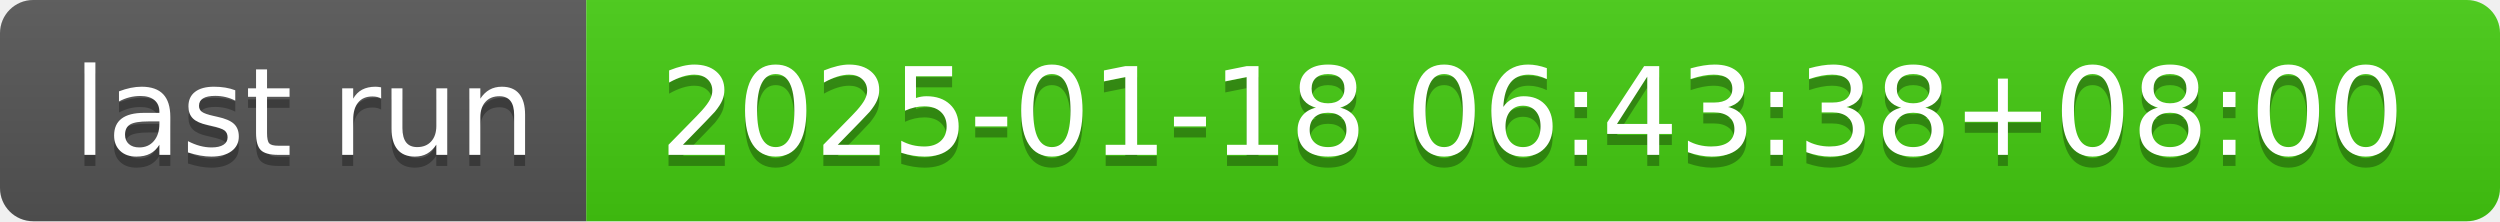
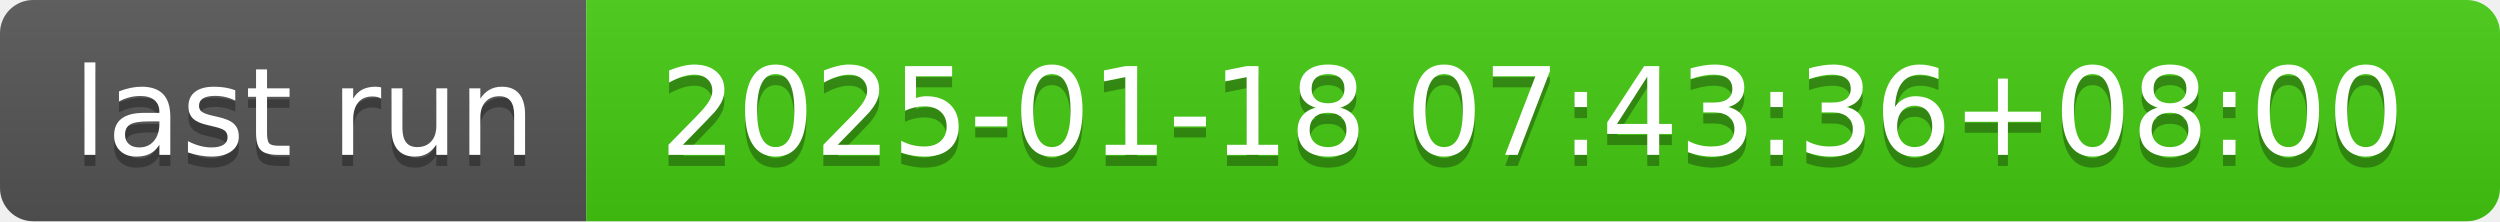
- <svg xmlns="http://www.w3.org/2000/svg" width="226" height="20" role="img" aria-label="last run: 2025-01-18 06:43:38+08:00">
+ <svg xmlns="http://www.w3.org/2000/svg" width="226" height="20" role="img" aria-label="last run: 2025-01-18 07:43:36+08:00">
  <linearGradient id="s" x2="0" y2="100%">
    <stop offset="0" stop-color="#bbb" stop-opacity=".1" />
    <stop offset="1" stop-opacity=".1" />
  </linearGradient>
  <clipPath id="r">
    <rect width="226" height="20" rx="3" fill="#fff" />
  </clipPath>
  <g clip-path="url(#r)">
    <rect width="53" height="20" fill="#555" />
    <rect x="53" width="173" height="20" fill="#4c1" />
    <rect width="226" height="20" fill="url(#s)" />
  </g>
  <g fill="#fff" text-anchor="middle" font-family="Verdana,Geneva,DejaVu Sans,sans-serif" text-rendering="geometricPrecision" font-size="110">
    <text aria-hidden="true" x="275" y="150" fill="#010101" fill-opacity=".3" transform="scale(.1)" textLength="430">last run</text>
    <text x="275" y="140" transform="scale(.1)" fill="#fff" textLength="430">last run</text>
-     <text aria-hidden="true" x="1385" y="150" fill="#010101" fill-opacity=".3" transform="scale(.1)" textLength="1630">2025-01-18 06:43:38+08:00</text>
-     <text x="1385" y="140" transform="scale(.1)" fill="#fff" textLength="1630">2025-01-18 06:43:38+08:00</text>
+     <text aria-hidden="true" x="1385" y="150" fill="#010101" fill-opacity=".3" transform="scale(.1)" textLength="1630">2025-01-18 07:43:36+08:00</text>
+     <text x="1385" y="140" transform="scale(.1)" fill="#fff" textLength="1630">2025-01-18 07:43:36+08:00</text>
  </g>
</svg>
